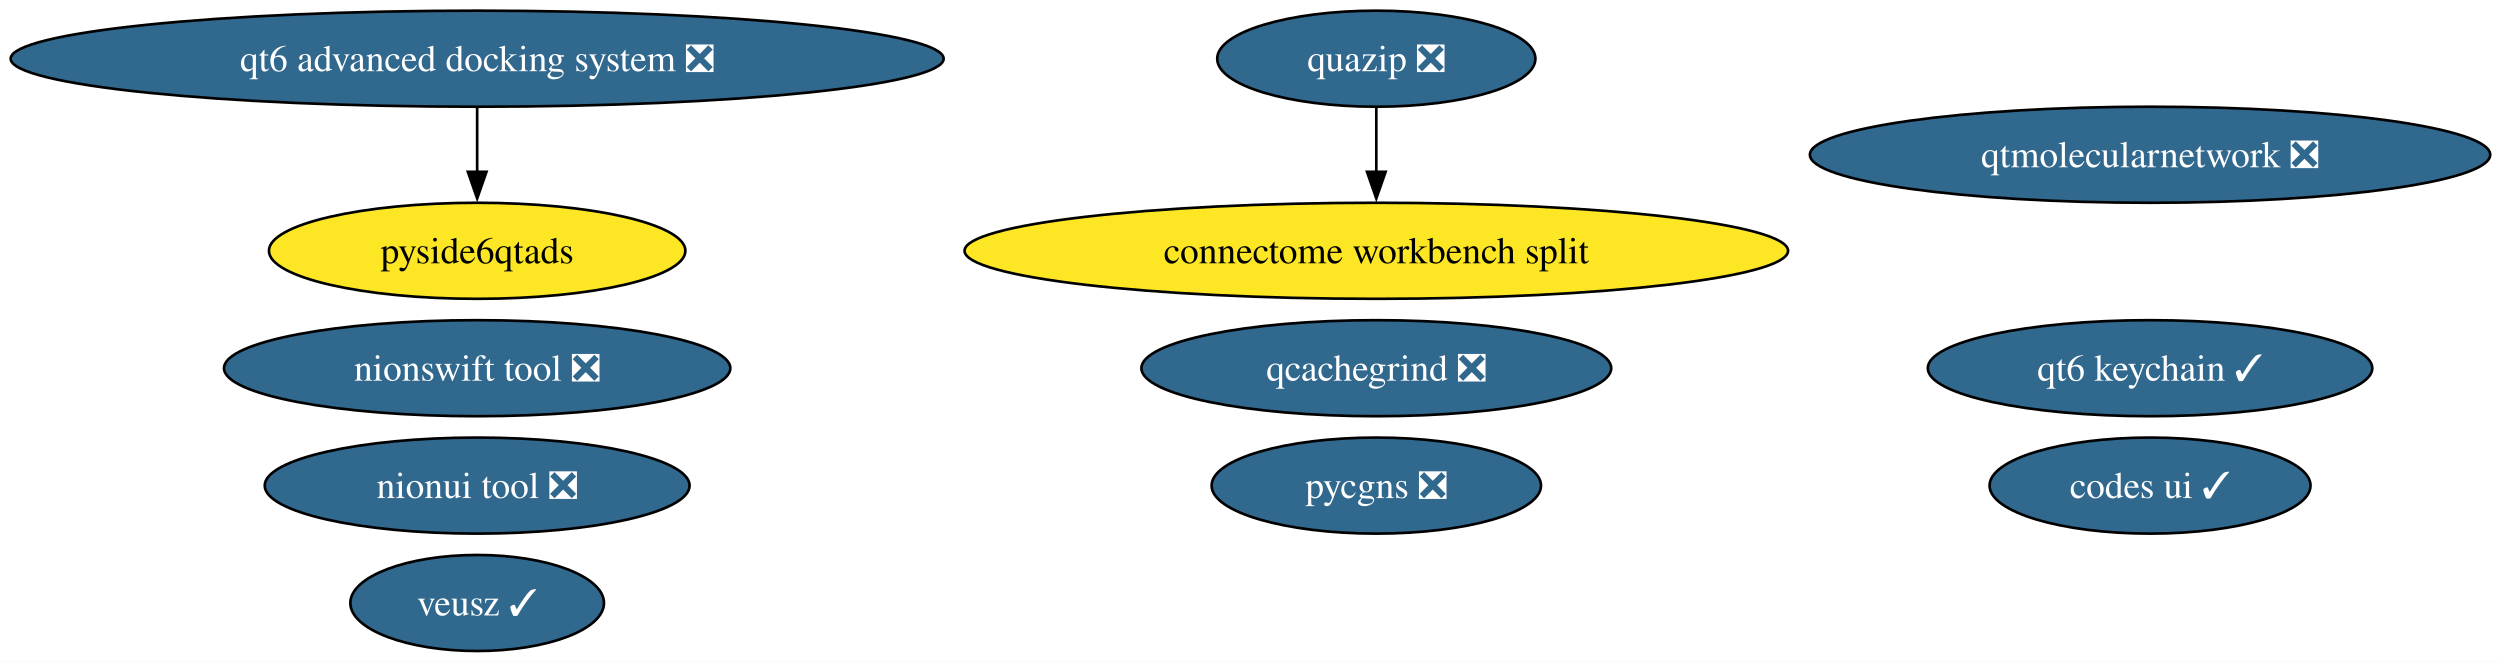
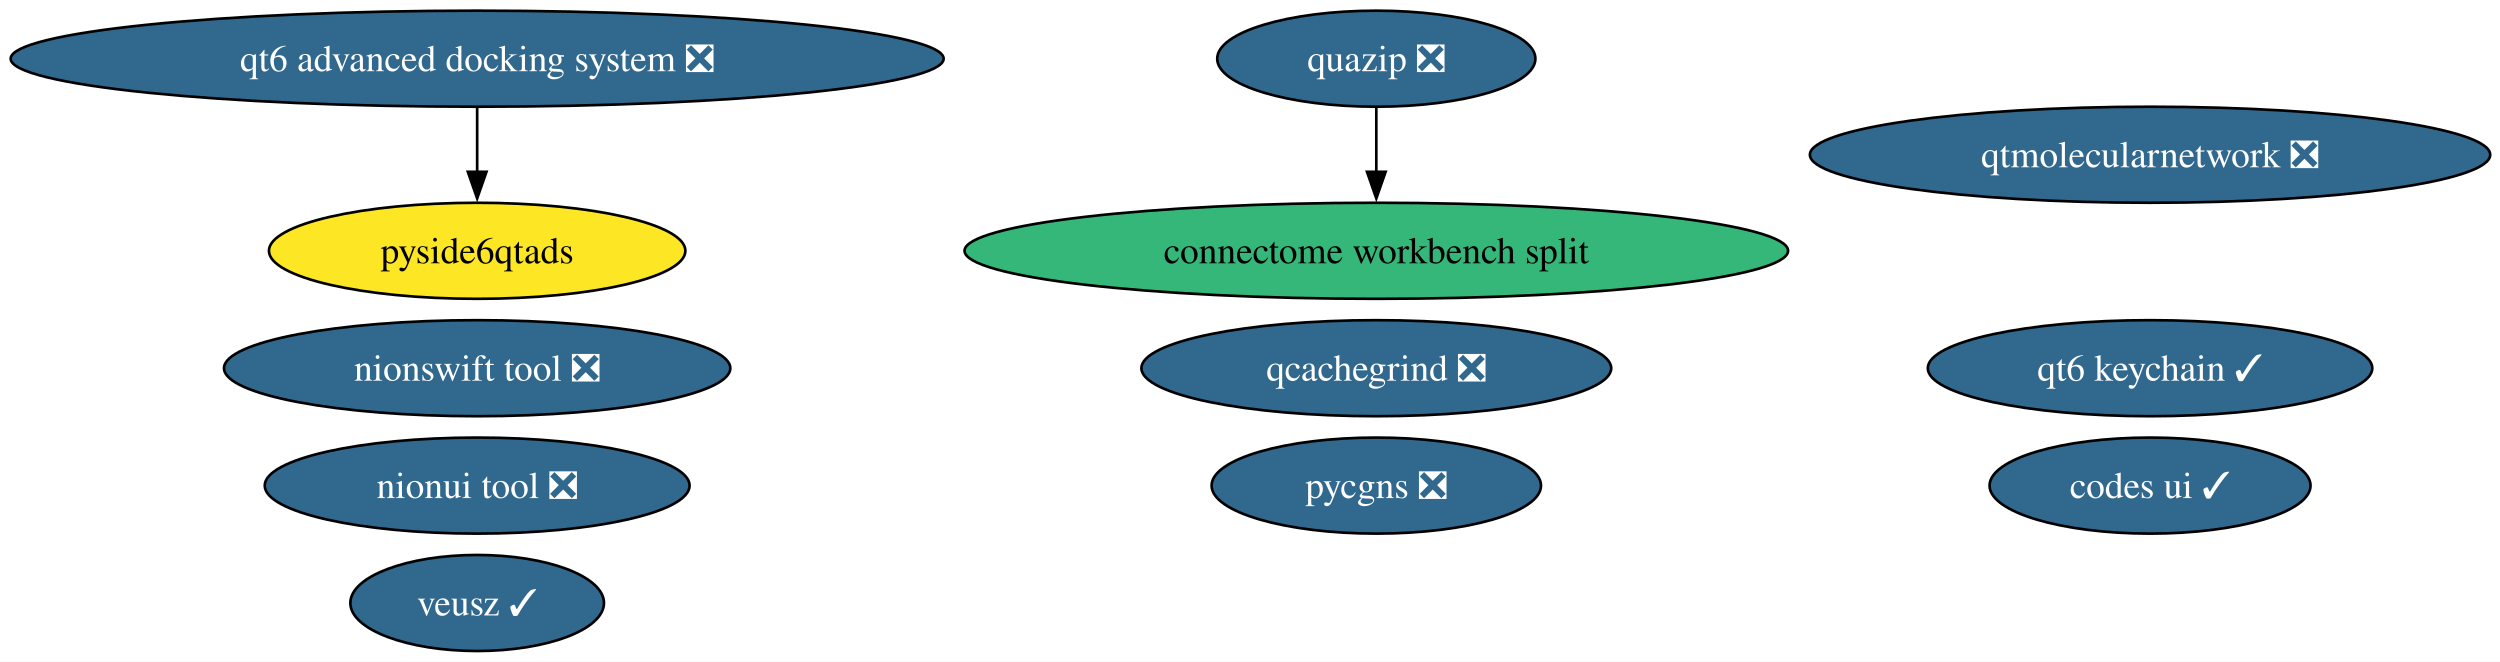
<svg xmlns="http://www.w3.org/2000/svg" xmlns:xlink="http://www.w3.org/1999/xlink" width="937pt" height="248pt" viewBox="0.00 0.00 937.00 248.00">
  <g id="graph0" class="graph" transform="scale(1 1) rotate(0) translate(4 244)">
    <polygon fill="white" stroke="none" points="-4,4 -4,-244 933.34,-244 933.34,4 -4,4" />
    <g id="node1" class="node">
      <g id="a_node1">
        <a xlink:href="https://github.com/conda-forge/veusz-feedstock/pull/42" xlink:title="veusz ✓">
          <ellipse fill="#31688e" stroke="black" cx="174.84" cy="-18" rx="47.53" ry="18" />
          <text xml:space="preserve" text-anchor="middle" x="174.84" y="-13.32" font-family="Times,serif" font-size="14.00" fill="white">veusz ✓</text>
        </a>
      </g>
    </g>
    <g id="node2" class="node">
      <g id="a_node2">
        <a xlink:href="https://github.com/conda-forge/codes-ui-feedstock/pull/23" xlink:title="codes ui ✓">
          <ellipse fill="#31688e" stroke="black" cx="801.84" cy="-62" rx="60.15" ry="18" />
          <text xml:space="preserve" text-anchor="middle" x="801.84" y="-57.33" font-family="Times,serif" font-size="14.00" fill="white">codes ui ✓</text>
        </a>
      </g>
    </g>
    <g id="node3" class="node">
      <g id="a_node3">
        <a xlink:href="https://github.com/conda-forge/nionui-tool-feedstock/pull/63" xlink:title="nionui tool ❎">
          <ellipse fill="#31688e" stroke="black" cx="174.84" cy="-62" rx="79.62" ry="18" />
          <text xml:space="preserve" text-anchor="middle" x="174.84" y="-57.33" font-family="Times,serif" font-size="14.00" fill="white">nionui tool ❎</text>
        </a>
      </g>
    </g>
    <g id="node4" class="node">
      <g id="a_node4">
        <a xlink:href="https://github.com/conda-forge/nionswift-tool-feedstock/pull/38" xlink:title="nionswift tool ❎">
          <ellipse fill="#31688e" stroke="black" cx="174.84" cy="-106" rx="94.88" ry="18" />
          <text xml:space="preserve" text-anchor="middle" x="174.84" y="-101.33" font-family="Times,serif" font-size="14.00" fill="white">nionswift tool ❎</text>
        </a>
      </g>
    </g>
    <g id="node5" class="node">
      <g id="a_node5">
        <a xlink:href="https://github.com/conda-forge/pycgns-feedstock/pull/56" xlink:title="pycgns ❎">
          <ellipse fill="#31688e" stroke="black" cx="511.84" cy="-62" rx="61.73" ry="18" />
          <text xml:space="preserve" text-anchor="middle" x="511.84" y="-57.33" font-family="Times,serif" font-size="14.00" fill="white">pycgns ❎</text>
        </a>
      </g>
    </g>
    <g id="node6" class="node">
      <g id="a_node6">
        <a xlink:href="https://github.com/conda-forge/quazip-feedstock/pull/13" xlink:title="quazip ❎">
          <ellipse fill="#31688e" stroke="black" cx="511.84" cy="-222" rx="59.63" ry="18" />
          <text xml:space="preserve" text-anchor="middle" x="511.84" y="-217.32" font-family="Times,serif" font-size="14.00" fill="white">quazip ❎</text>
        </a>
      </g>
    </g>
    <g id="node11" class="node">
      <g id="a_node11">
        <a xlink:href="https://github.com/conda-forge/connectome-workbench-split-feedstock" xlink:title="connectome workbench split">
-           <ellipse fill="#fde725" stroke="black" cx="511.84" cy="-150" rx="154.33" ry="18" />
+           <ellipse fill="#35b779" stroke="black" cx="511.84" cy="-150" rx="154.33" ry="18" />
          <text xml:space="preserve" text-anchor="middle" x="511.84" y="-145.32" font-family="Times,serif" font-size="14.00">connectome workbench split</text>
        </a>
      </g>
    </g>
    <g id="edge1" class="edge">
      <path fill="none" stroke="black" d="M511.84,-203.7C511.84,-196.41 511.84,-187.73 511.84,-179.54" />
      <polygon fill="black" stroke="black" points="515.34,-179.62 511.84,-169.62 508.34,-179.62 515.34,-179.62" />
    </g>
    <g id="node7" class="node">
      <g id="a_node7">
        <a xlink:href="https://github.com/conda-forge/qtmolecularnetwork-feedstock/pull/30" xlink:title="qtmolecularnetwork ❎">
          <ellipse fill="#31688e" stroke="black" cx="801.84" cy="-186" rx="127.49" ry="18" />
          <text xml:space="preserve" text-anchor="middle" x="801.84" y="-181.32" font-family="Times,serif" font-size="14.00" fill="white">qtmolecularnetwork ❎</text>
        </a>
      </g>
    </g>
    <g id="node8" class="node">
      <g id="a_node8">
        <a xlink:href="https://github.com/conda-forge/qt6-advanced-docking-system-feedstock/pull/27" xlink:title="qt6 advanced docking system ❎">
          <ellipse fill="#31688e" stroke="black" cx="174.84" cy="-222" rx="174.84" ry="18" />
          <text xml:space="preserve" text-anchor="middle" x="174.84" y="-217.32" font-family="Times,serif" font-size="14.00" fill="white">qt6 advanced docking system ❎</text>
        </a>
      </g>
    </g>
    <g id="node9" class="node">
      <g id="a_node9">
        <a xlink:href="https://github.com/conda-forge/pyside6qtads-feedstock" xlink:title="pyside6qtads">
          <ellipse fill="#fde725" stroke="black" cx="174.84" cy="-150" rx="78.04" ry="18" />
          <text xml:space="preserve" text-anchor="middle" x="174.84" y="-145.32" font-family="Times,serif" font-size="14.00">pyside6qtads</text>
        </a>
      </g>
    </g>
    <g id="edge2" class="edge">
      <path fill="none" stroke="black" d="M174.84,-203.7C174.84,-196.41 174.84,-187.73 174.84,-179.54" />
      <polygon fill="black" stroke="black" points="178.34,-179.62 174.84,-169.62 171.34,-179.62 178.34,-179.62" />
    </g>
    <g id="node10" class="node">
      <g id="a_node10">
        <a xlink:href="https://github.com/conda-forge/qcachegrind-feedstock/pull/9" xlink:title="qcachegrind ❎">
          <ellipse fill="#31688e" stroke="black" cx="511.84" cy="-106" rx="88.04" ry="18" />
          <text xml:space="preserve" text-anchor="middle" x="511.84" y="-101.33" font-family="Times,serif" font-size="14.00" fill="white">qcachegrind ❎</text>
        </a>
      </g>
    </g>
    <g id="node12" class="node">
      <g id="a_node12">
        <a xlink:href="https://github.com/conda-forge/qt6-keychain-feedstock/pull/1" xlink:title="qt6 keychain ✓">
          <ellipse fill="#31688e" stroke="black" cx="801.84" cy="-106" rx="83.3" ry="18" />
          <text xml:space="preserve" text-anchor="middle" x="801.84" y="-101.33" font-family="Times,serif" font-size="14.00" fill="white">qt6 keychain ✓</text>
        </a>
      </g>
    </g>
  </g>
</svg>
